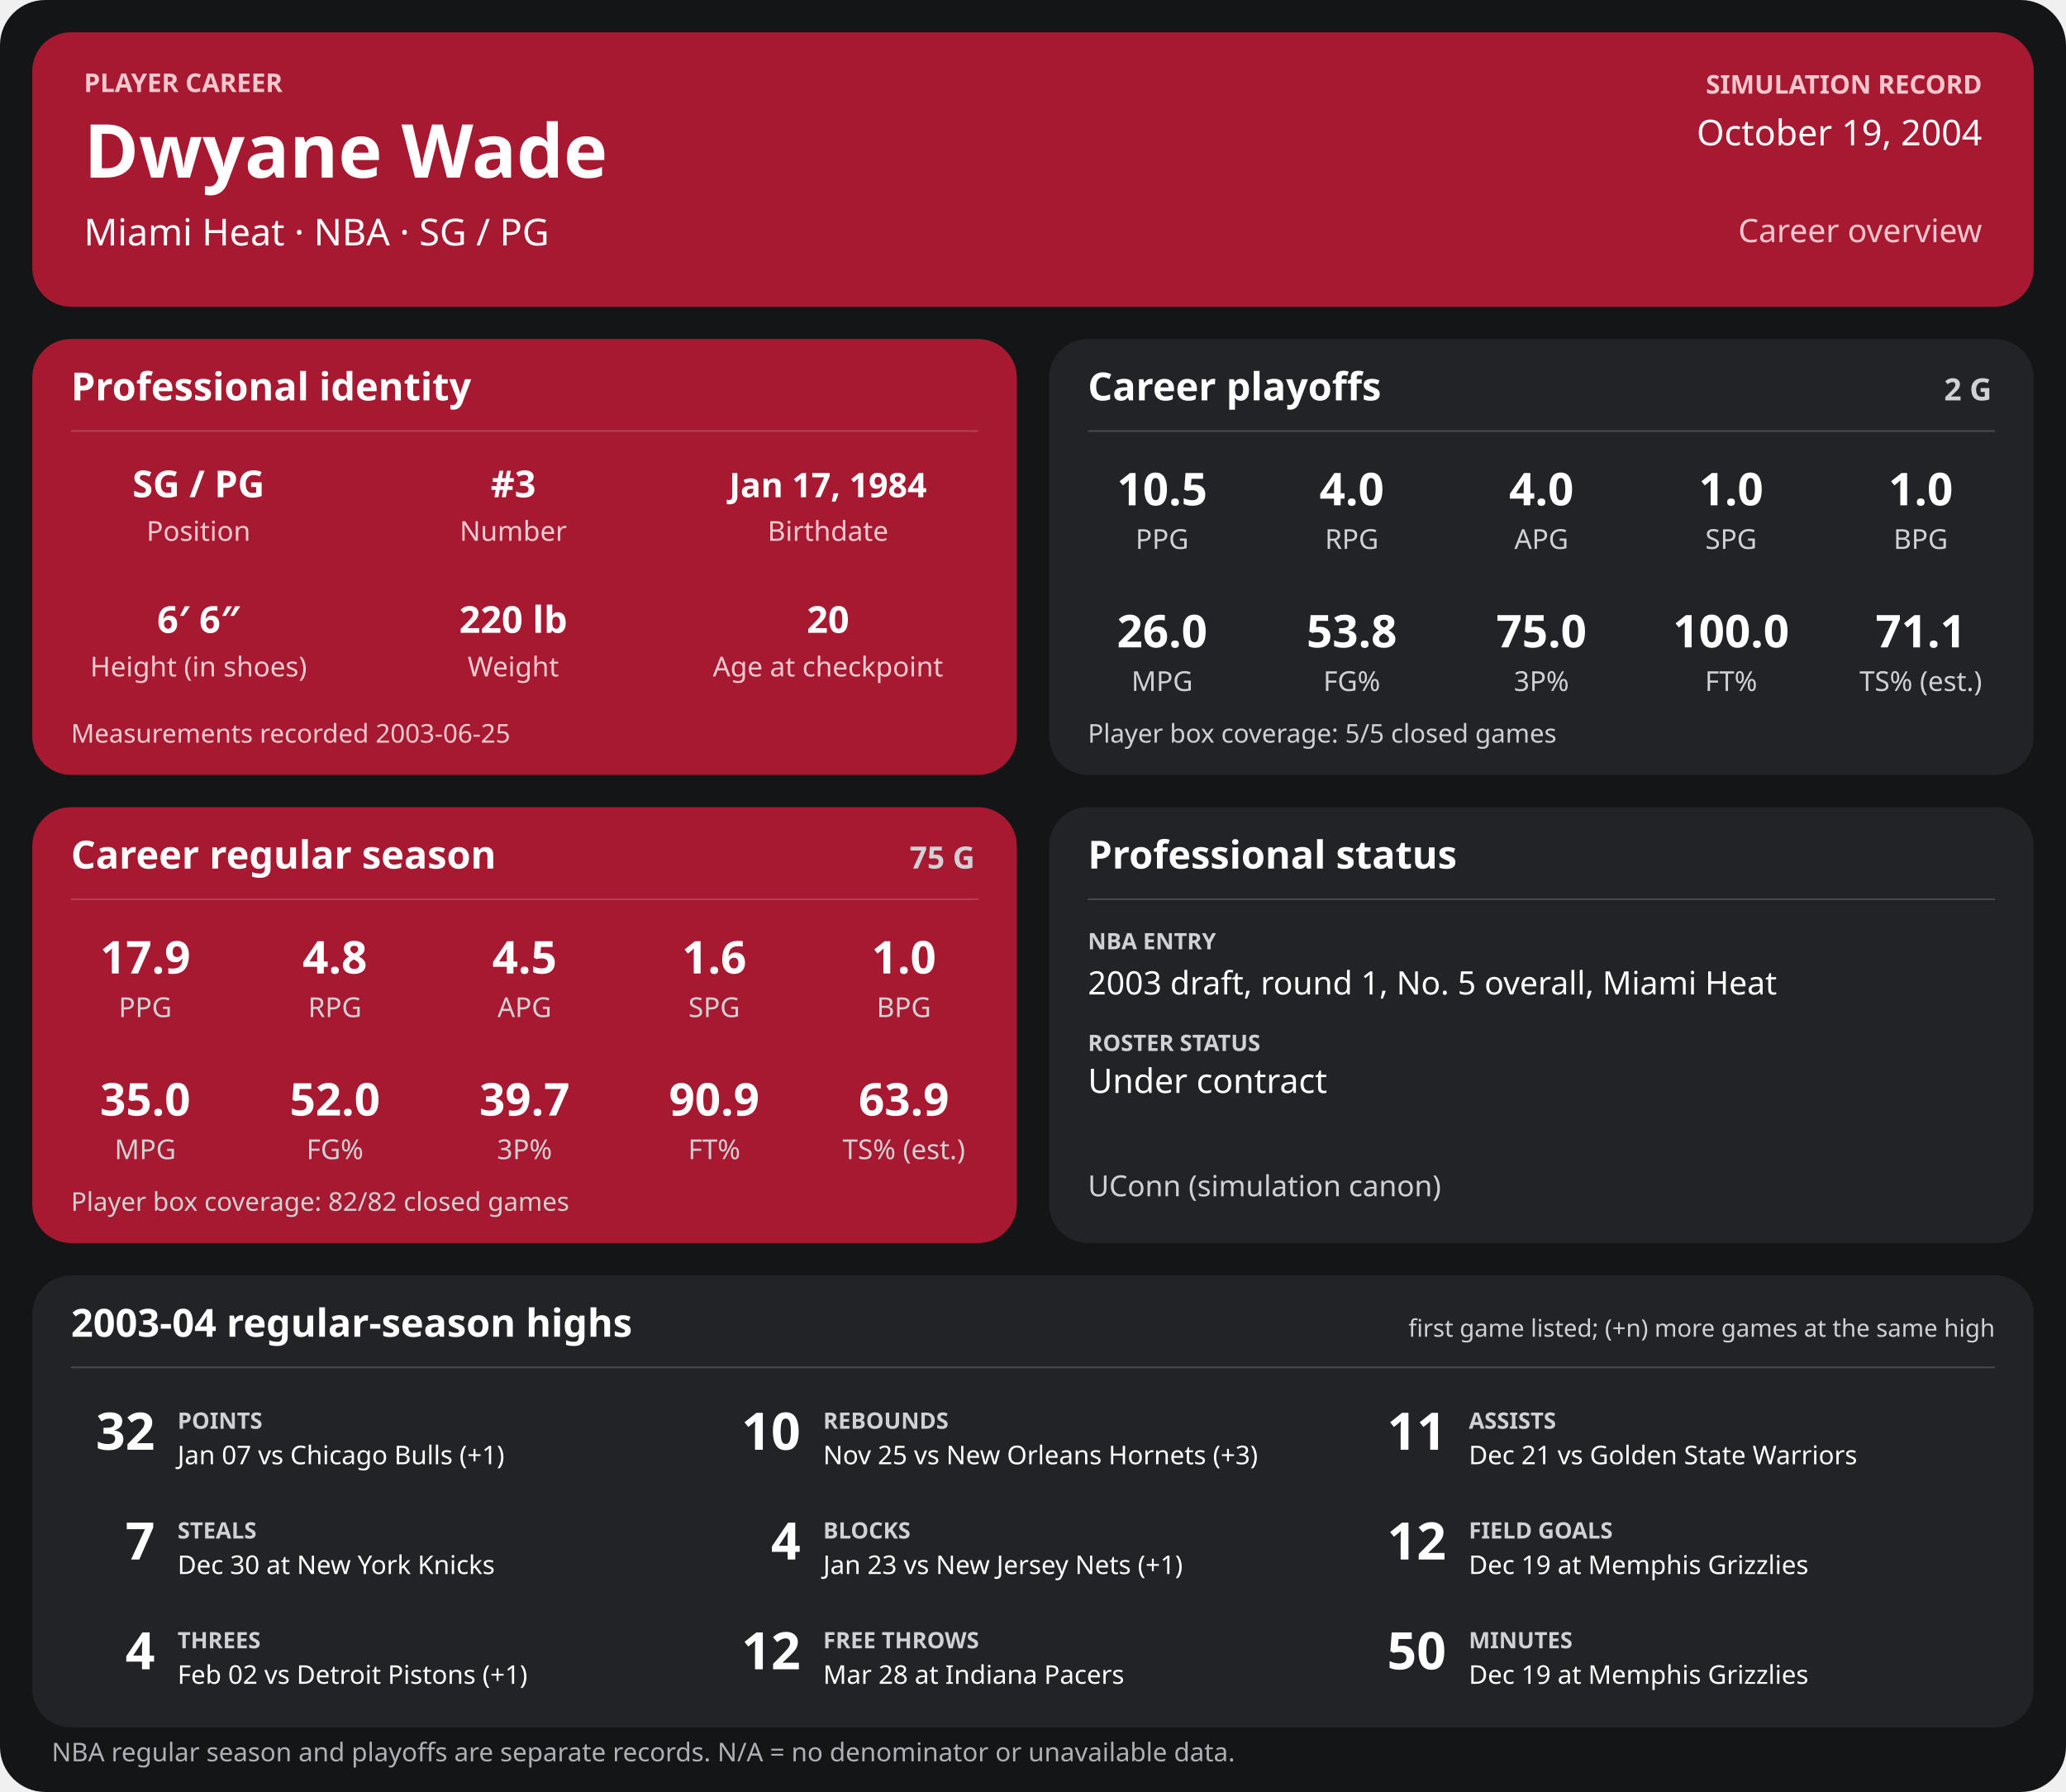
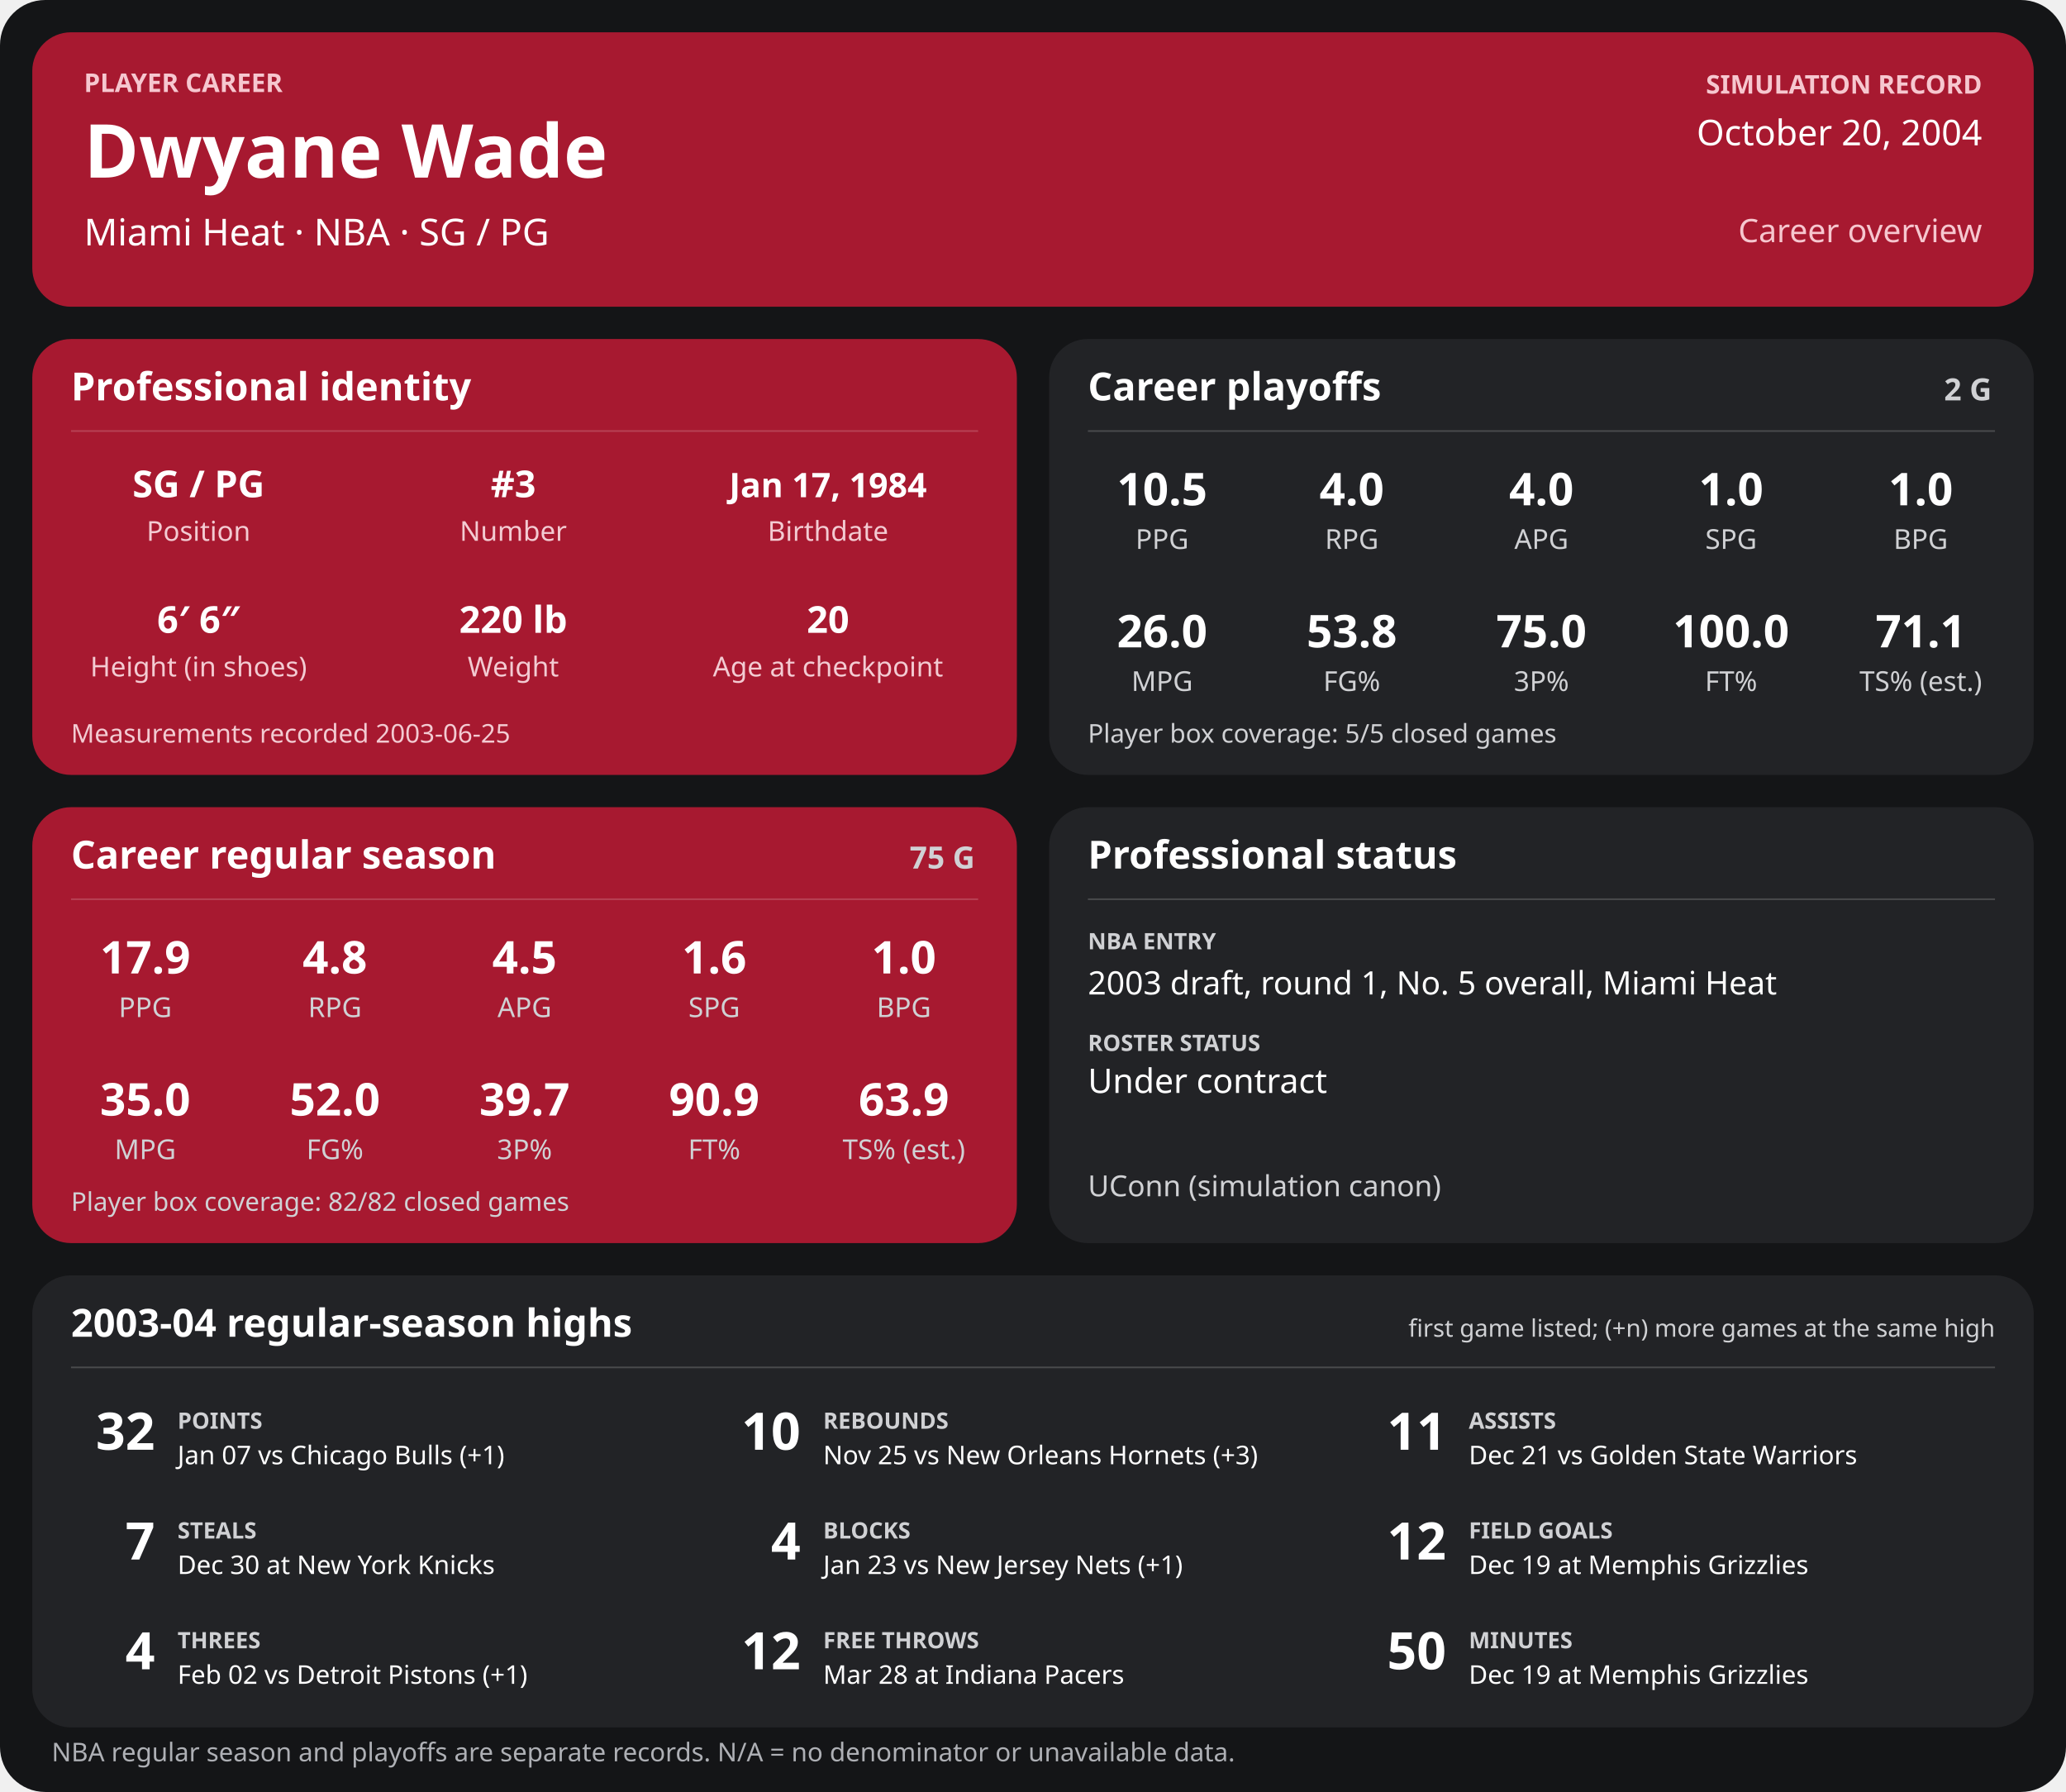
<svg xmlns="http://www.w3.org/2000/svg" width="1280" height="1110" viewBox="0 0 1280 1110" role="img" aria-labelledby="title desc">
  <rect width="1280" height="1110" rx="28" fill="#141517" />
  <g>
    <rect x="20" y="20" width="1240" height="170" rx="24" fill="#a71930" />
    <text x="52" y="57" font-family="sans-serif" fill="#f6c7cf" font-size="16" font-weight="700" text-anchor="start">PLAYER CAREER</text>
    <text x="52" y="110" font-family="sans-serif" fill="#ffffff" font-size="46" font-weight="700" text-anchor="start">Dwyane Wade</text>
    <text x="52" y="152" font-family="sans-serif" fill="#ffffff" font-size="23" font-weight="400" text-anchor="start">Miami Heat  ·  NBA  ·  SG / PG</text>
    <text x="1228" y="58" font-family="sans-serif" fill="#f6c7cf" font-size="16" font-weight="700" text-anchor="end">SIMULATION RECORD</text>
-     <text x="1228" y="90" font-family="sans-serif" fill="#ffffff" font-size="22" font-weight="500" text-anchor="end">October 19, 2004</text>
+     <text x="1228" y="90" font-family="sans-serif" fill="#ffffff" font-size="22" font-weight="500" text-anchor="end">October 20, 2004</text>
    <text x="1228" y="150" font-family="sans-serif" fill="#f6c7cf" font-size="20" font-weight="500" text-anchor="end">Career overview</text>
    <rect x="20" y="210" width="610" height="270" rx="24" fill="#a71930" />
    <text x="44" y="248" font-family="sans-serif" fill="#ffffff" font-size="24" font-weight="700" text-anchor="start">Professional identity</text>
    <line x1="44" y1="267" x2="606" y2="267" stroke="#ffffff" stroke-opacity="0.18" />
    <text x="123" y="308" font-family="sans-serif" fill="#ffffff" font-size="23" font-weight="600" text-anchor="middle">SG / PG</text>
    <text x="123" y="335" font-family="sans-serif" fill="#f3cbd2" font-size="17" font-weight="400" text-anchor="middle">Position</text>
    <text x="318" y="308" font-family="sans-serif" fill="#ffffff" font-size="23" font-weight="600" text-anchor="middle">#3</text>
    <text x="318" y="335" font-family="sans-serif" fill="#f3cbd2" font-size="17" font-weight="400" text-anchor="middle">Number</text>
    <text x="513" y="308" font-family="sans-serif" fill="#ffffff" font-size="21" font-weight="600" text-anchor="middle">Jan 17, 1984</text>
    <text x="513" y="335" font-family="sans-serif" fill="#f3cbd2" font-size="17" font-weight="400" text-anchor="middle">Birthdate</text>
    <text x="123" y="392" font-family="sans-serif" fill="#ffffff" font-size="23" font-weight="600" text-anchor="middle">6′ 6″</text>
    <text x="123" y="419" font-family="sans-serif" fill="#f3cbd2" font-size="17" font-weight="400" text-anchor="middle">Height (in shoes)</text>
    <text x="318" y="392" font-family="sans-serif" fill="#ffffff" font-size="23" font-weight="600" text-anchor="middle">220 lb</text>
    <text x="318" y="419" font-family="sans-serif" fill="#f3cbd2" font-size="17" font-weight="400" text-anchor="middle">Weight</text>
    <text x="513" y="392" font-family="sans-serif" fill="#ffffff" font-size="23" font-weight="600" text-anchor="middle">20</text>
    <text x="513" y="419" font-family="sans-serif" fill="#f3cbd2" font-size="17" font-weight="400" text-anchor="middle">Age at checkpoint</text>
    <text x="44" y="460" font-family="sans-serif" fill="#f3cbd2" font-size="16" font-weight="400" text-anchor="start">Measurements recorded 2003-06-25</text>
    <rect x="650" y="210" width="610" height="270" rx="24" fill="#222326" />
    <text x="674" y="248" font-family="sans-serif" fill="#ffffff" font-size="24" font-weight="700" text-anchor="start">Career playoffs</text>
    <text x="1234" y="248" font-family="sans-serif" fill="#d0d1d4" font-size="19" font-weight="700" text-anchor="end">2 G</text>
    <line x1="674" y1="267" x2="1236" y2="267" stroke="#ffffff" stroke-opacity="0.18" />
    <text x="720.0" y="313" font-family="sans-serif" fill="#ffffff" font-size="28" font-weight="600" text-anchor="middle">10.5</text>
    <text x="720.0" y="340" font-family="sans-serif" fill="#d0d1d4" font-size="17" font-weight="400" text-anchor="middle">PPG</text>
    <text x="837.5" y="313" font-family="sans-serif" fill="#ffffff" font-size="28" font-weight="600" text-anchor="middle">4.0</text>
    <text x="837.5" y="340" font-family="sans-serif" fill="#d0d1d4" font-size="17" font-weight="400" text-anchor="middle">RPG</text>
    <text x="955.0" y="313" font-family="sans-serif" fill="#ffffff" font-size="28" font-weight="600" text-anchor="middle">4.0</text>
    <text x="955.0" y="340" font-family="sans-serif" fill="#d0d1d4" font-size="17" font-weight="400" text-anchor="middle">APG</text>
    <text x="1072.5" y="313" font-family="sans-serif" fill="#ffffff" font-size="28" font-weight="600" text-anchor="middle">1.0</text>
    <text x="1072.5" y="340" font-family="sans-serif" fill="#d0d1d4" font-size="17" font-weight="400" text-anchor="middle">SPG</text>
    <text x="1190.0" y="313" font-family="sans-serif" fill="#ffffff" font-size="28" font-weight="600" text-anchor="middle">1.0</text>
    <text x="1190.0" y="340" font-family="sans-serif" fill="#d0d1d4" font-size="17" font-weight="400" text-anchor="middle">BPG</text>
    <text x="720.0" y="401" font-family="sans-serif" fill="#ffffff" font-size="28" font-weight="600" text-anchor="middle">26.0</text>
    <text x="720.0" y="428" font-family="sans-serif" fill="#d0d1d4" font-size="17" font-weight="400" text-anchor="middle">MPG</text>
    <text x="837.5" y="401" font-family="sans-serif" fill="#ffffff" font-size="28" font-weight="600" text-anchor="middle">53.8</text>
    <text x="837.5" y="428" font-family="sans-serif" fill="#d0d1d4" font-size="17" font-weight="400" text-anchor="middle">FG%</text>
    <text x="955.0" y="401" font-family="sans-serif" fill="#ffffff" font-size="28" font-weight="600" text-anchor="middle">75.0</text>
    <text x="955.0" y="428" font-family="sans-serif" fill="#d0d1d4" font-size="17" font-weight="400" text-anchor="middle">3P%</text>
    <text x="1072.5" y="401" font-family="sans-serif" fill="#ffffff" font-size="28" font-weight="600" text-anchor="middle">100.0</text>
    <text x="1072.5" y="428" font-family="sans-serif" fill="#d0d1d4" font-size="17" font-weight="400" text-anchor="middle">FT%</text>
    <text x="1190.0" y="401" font-family="sans-serif" fill="#ffffff" font-size="28" font-weight="600" text-anchor="middle">71.1</text>
    <text x="1190.0" y="428" font-family="sans-serif" fill="#d0d1d4" font-size="17" font-weight="400" text-anchor="middle">TS% (est.)</text>
    <text x="674" y="460" font-family="sans-serif" fill="#d0d1d4" font-size="16" font-weight="400" text-anchor="start">Player box coverage: 5/5 closed games</text>
    <rect x="20" y="500" width="610" height="270" rx="24" fill="#a71930" />
    <text x="44" y="538" font-family="sans-serif" fill="#ffffff" font-size="24" font-weight="700" text-anchor="start">Career regular season</text>
    <text x="604" y="538" font-family="sans-serif" fill="#d0d1d4" font-size="19" font-weight="700" text-anchor="end">75 G</text>
    <line x1="44" y1="557" x2="606" y2="557" stroke="#ffffff" stroke-opacity="0.18" />
    <text x="90.0" y="603" font-family="sans-serif" fill="#ffffff" font-size="28" font-weight="600" text-anchor="middle">17.9</text>
    <text x="90.0" y="630" font-family="sans-serif" fill="#d0d1d4" font-size="17" font-weight="400" text-anchor="middle">PPG</text>
    <text x="207.5" y="603" font-family="sans-serif" fill="#ffffff" font-size="28" font-weight="600" text-anchor="middle">4.8</text>
    <text x="207.5" y="630" font-family="sans-serif" fill="#d0d1d4" font-size="17" font-weight="400" text-anchor="middle">RPG</text>
    <text x="325.0" y="603" font-family="sans-serif" fill="#ffffff" font-size="28" font-weight="600" text-anchor="middle">4.5</text>
    <text x="325.0" y="630" font-family="sans-serif" fill="#d0d1d4" font-size="17" font-weight="400" text-anchor="middle">APG</text>
    <text x="442.5" y="603" font-family="sans-serif" fill="#ffffff" font-size="28" font-weight="600" text-anchor="middle">1.6</text>
    <text x="442.5" y="630" font-family="sans-serif" fill="#d0d1d4" font-size="17" font-weight="400" text-anchor="middle">SPG</text>
    <text x="560.0" y="603" font-family="sans-serif" fill="#ffffff" font-size="28" font-weight="600" text-anchor="middle">1.0</text>
    <text x="560.0" y="630" font-family="sans-serif" fill="#d0d1d4" font-size="17" font-weight="400" text-anchor="middle">BPG</text>
    <text x="90.0" y="691" font-family="sans-serif" fill="#ffffff" font-size="28" font-weight="600" text-anchor="middle">35.0</text>
    <text x="90.0" y="718" font-family="sans-serif" fill="#d0d1d4" font-size="17" font-weight="400" text-anchor="middle">MPG</text>
    <text x="207.5" y="691" font-family="sans-serif" fill="#ffffff" font-size="28" font-weight="600" text-anchor="middle">52.0</text>
    <text x="207.5" y="718" font-family="sans-serif" fill="#d0d1d4" font-size="17" font-weight="400" text-anchor="middle">FG%</text>
    <text x="325.0" y="691" font-family="sans-serif" fill="#ffffff" font-size="28" font-weight="600" text-anchor="middle">39.7</text>
    <text x="325.0" y="718" font-family="sans-serif" fill="#d0d1d4" font-size="17" font-weight="400" text-anchor="middle">3P%</text>
    <text x="442.5" y="691" font-family="sans-serif" fill="#ffffff" font-size="28" font-weight="600" text-anchor="middle">90.9</text>
    <text x="442.5" y="718" font-family="sans-serif" fill="#d0d1d4" font-size="17" font-weight="400" text-anchor="middle">FT%</text>
    <text x="560.0" y="691" font-family="sans-serif" fill="#ffffff" font-size="28" font-weight="600" text-anchor="middle">63.9</text>
    <text x="560.0" y="718" font-family="sans-serif" fill="#d0d1d4" font-size="17" font-weight="400" text-anchor="middle">TS% (est.)</text>
    <text x="44" y="750" font-family="sans-serif" fill="#d0d1d4" font-size="16" font-weight="400" text-anchor="start">Player box coverage: 82/82 closed games</text>
    <rect x="650" y="500" width="610" height="270" rx="24" fill="#222326" />
    <text x="674" y="538" font-family="sans-serif" fill="#ffffff" font-size="24" font-weight="700" text-anchor="start">Professional status</text>
    <line x1="674" y1="557" x2="1236" y2="557" stroke="#ffffff" stroke-opacity="0.18" />
    <text x="674" y="588" font-family="sans-serif" fill="#d0d1d4" font-size="14" font-weight="700" text-anchor="start">NBA ENTRY</text>
    <text x="674" y="616" font-family="sans-serif" fill="#ffffff" font-size="20" font-weight="500" text-anchor="start">2003 draft, round 1, No. 5 overall, Miami Heat</text>
    <text x="674" y="651" font-family="sans-serif" fill="#d0d1d4" font-size="14" font-weight="700" text-anchor="start">ROSTER STATUS</text>
    <text x="674" y="677" font-family="sans-serif" fill="#ffffff" font-size="21" font-weight="500" text-anchor="start">Under contract</text>
    <text x="674" y="741" font-family="sans-serif" fill="#d0d1d4" font-size="18" font-weight="400" text-anchor="start">UConn (simulation canon)</text>
    <rect x="20" y="790" width="1240" height="280" rx="24" fill="#222326" />
    <text x="44" y="828" font-family="sans-serif" fill="#ffffff" font-size="24" font-weight="700" text-anchor="start">2003-04 regular-season highs</text>
    <text x="1236" y="828" font-family="sans-serif" fill="#d0d1d4" font-size="15" font-weight="400" text-anchor="end">first game listed; (+n) more games at the same high</text>
    <line x1="44" y1="847" x2="1236" y2="847" stroke="#ffffff" stroke-opacity="0.18" />
    <text x="96" y="898" font-family="sans-serif" fill="#ffffff" font-size="32" font-weight="700" text-anchor="end">32</text>
    <text x="110" y="885" font-family="sans-serif" fill="#d0d1d4" font-size="14" font-weight="700" text-anchor="start">POINTS</text>
    <text x="110" y="907" font-family="sans-serif" fill="#ffffff" font-size="16" font-weight="400" text-anchor="start">Jan 07 vs Chicago Bulls (+1)</text>
    <text x="496" y="898" font-family="sans-serif" fill="#ffffff" font-size="32" font-weight="700" text-anchor="end">10</text>
    <text x="510" y="885" font-family="sans-serif" fill="#d0d1d4" font-size="14" font-weight="700" text-anchor="start">REBOUNDS</text>
    <text x="510" y="907" font-family="sans-serif" fill="#ffffff" font-size="16" font-weight="400" text-anchor="start">Nov 25 vs New Orleans Hornets (+3)</text>
    <text x="896" y="898" font-family="sans-serif" fill="#ffffff" font-size="32" font-weight="700" text-anchor="end">11</text>
    <text x="910" y="885" font-family="sans-serif" fill="#d0d1d4" font-size="14" font-weight="700" text-anchor="start">ASSISTS</text>
    <text x="910" y="907" font-family="sans-serif" fill="#ffffff" font-size="16" font-weight="400" text-anchor="start">Dec 21 vs Golden State Warriors</text>
    <text x="96" y="966" font-family="sans-serif" fill="#ffffff" font-size="32" font-weight="700" text-anchor="end">7</text>
    <text x="110" y="953" font-family="sans-serif" fill="#d0d1d4" font-size="14" font-weight="700" text-anchor="start">STEALS</text>
    <text x="110" y="975" font-family="sans-serif" fill="#ffffff" font-size="16" font-weight="400" text-anchor="start">Dec 30 at New York Knicks</text>
    <text x="496" y="966" font-family="sans-serif" fill="#ffffff" font-size="32" font-weight="700" text-anchor="end">4</text>
    <text x="510" y="953" font-family="sans-serif" fill="#d0d1d4" font-size="14" font-weight="700" text-anchor="start">BLOCKS</text>
    <text x="510" y="975" font-family="sans-serif" fill="#ffffff" font-size="16" font-weight="400" text-anchor="start">Jan 23 vs New Jersey Nets (+1)</text>
    <text x="896" y="966" font-family="sans-serif" fill="#ffffff" font-size="32" font-weight="700" text-anchor="end">12</text>
    <text x="910" y="953" font-family="sans-serif" fill="#d0d1d4" font-size="14" font-weight="700" text-anchor="start">FIELD GOALS</text>
    <text x="910" y="975" font-family="sans-serif" fill="#ffffff" font-size="16" font-weight="400" text-anchor="start">Dec 19 at Memphis Grizzlies</text>
    <text x="96" y="1034" font-family="sans-serif" fill="#ffffff" font-size="32" font-weight="700" text-anchor="end">4</text>
    <text x="110" y="1021" font-family="sans-serif" fill="#d0d1d4" font-size="14" font-weight="700" text-anchor="start">THREES</text>
    <text x="110" y="1043" font-family="sans-serif" fill="#ffffff" font-size="16" font-weight="400" text-anchor="start">Feb 02 vs Detroit Pistons (+1)</text>
    <text x="496" y="1034" font-family="sans-serif" fill="#ffffff" font-size="32" font-weight="700" text-anchor="end">12</text>
    <text x="510" y="1021" font-family="sans-serif" fill="#d0d1d4" font-size="14" font-weight="700" text-anchor="start">FREE THROWS</text>
    <text x="510" y="1043" font-family="sans-serif" fill="#ffffff" font-size="16" font-weight="400" text-anchor="start">Mar 28 at Indiana Pacers</text>
    <text x="896" y="1034" font-family="sans-serif" fill="#ffffff" font-size="32" font-weight="700" text-anchor="end">50</text>
    <text x="910" y="1021" font-family="sans-serif" fill="#d0d1d4" font-size="14" font-weight="700" text-anchor="start">MINUTES</text>
    <text x="910" y="1043" font-family="sans-serif" fill="#ffffff" font-size="16" font-weight="400" text-anchor="start">Dec 19 at Memphis Grizzlies</text>
    <text x="32" y="1091" font-family="sans-serif" fill="#aeb0b5" font-size="16" font-weight="400" text-anchor="start">NBA regular season and playoffs are separate records. N/A = no denominator or unavailable data.</text>
  </g>
</svg>
